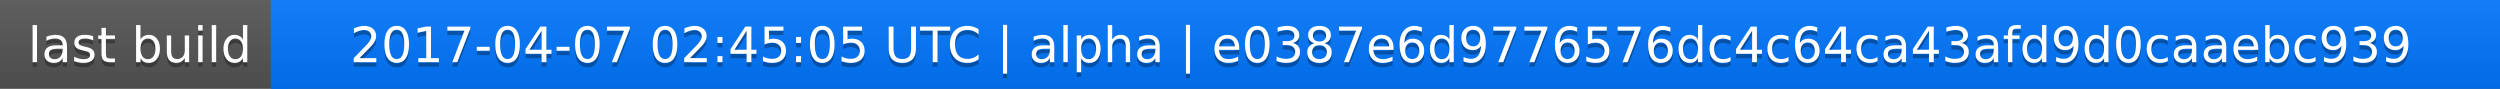
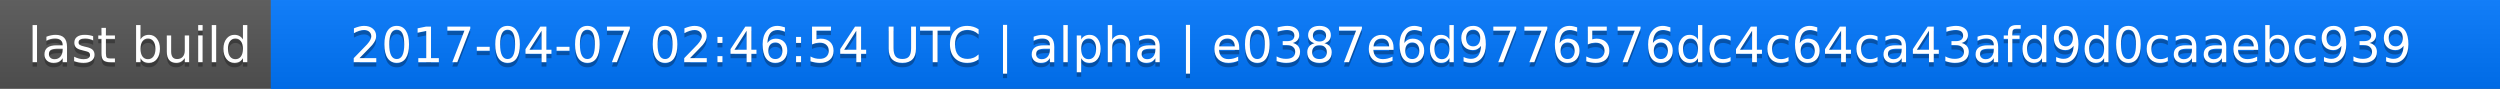
<svg xmlns="http://www.w3.org/2000/svg" width="563" height="20">
  <linearGradient id="a" x2="0" y2="100%">
    <stop offset="0" stop-color="#bbb" stop-opacity=".1" />
    <stop offset="1" stop-opacity=".1" />
  </linearGradient>
  <rect rx="0" width="563" height="20" fill="#555" />
  <rect rx="0" x="61" width="502" height="20" fill="#07f" />
  <path fill="#07f" d="M61 0h4v20h-4z" />
  <rect rx="0" width="563" height="20" fill="url(#a)" />
  <g fill="#fff" text-anchor="middle" font-family="DejaVu Sans,Verdana,Geneva,sans-serif" font-size="11">
    <text x="31.5" y="15" fill="#010101" fill-opacity=".3">last build</text>
    <text x="31.5" y="14">last build</text>
-     <text x="311" y="15" fill="#010101" fill-opacity=".3">2017-04-07 02:45:05 UTC | alpha | e0387e6d9776576dc4c64ca43afd9d0caaebc939</text>
-     <text x="311" y="14">2017-04-07 02:45:05 UTC | alpha | e0387e6d9776576dc4c64ca43afd9d0caaebc939</text>
+     <text x="311" y="15" fill="#010101" fill-opacity=".3">2017-04-07 02:46:54 UTC | alpha | e0387e6d9776576dc4c64ca43afd9d0caaebc939</text>
+     <text x="311" y="14">2017-04-07 02:46:54 UTC | alpha | e0387e6d9776576dc4c64ca43afd9d0caaebc939</text>
  </g>
</svg>
